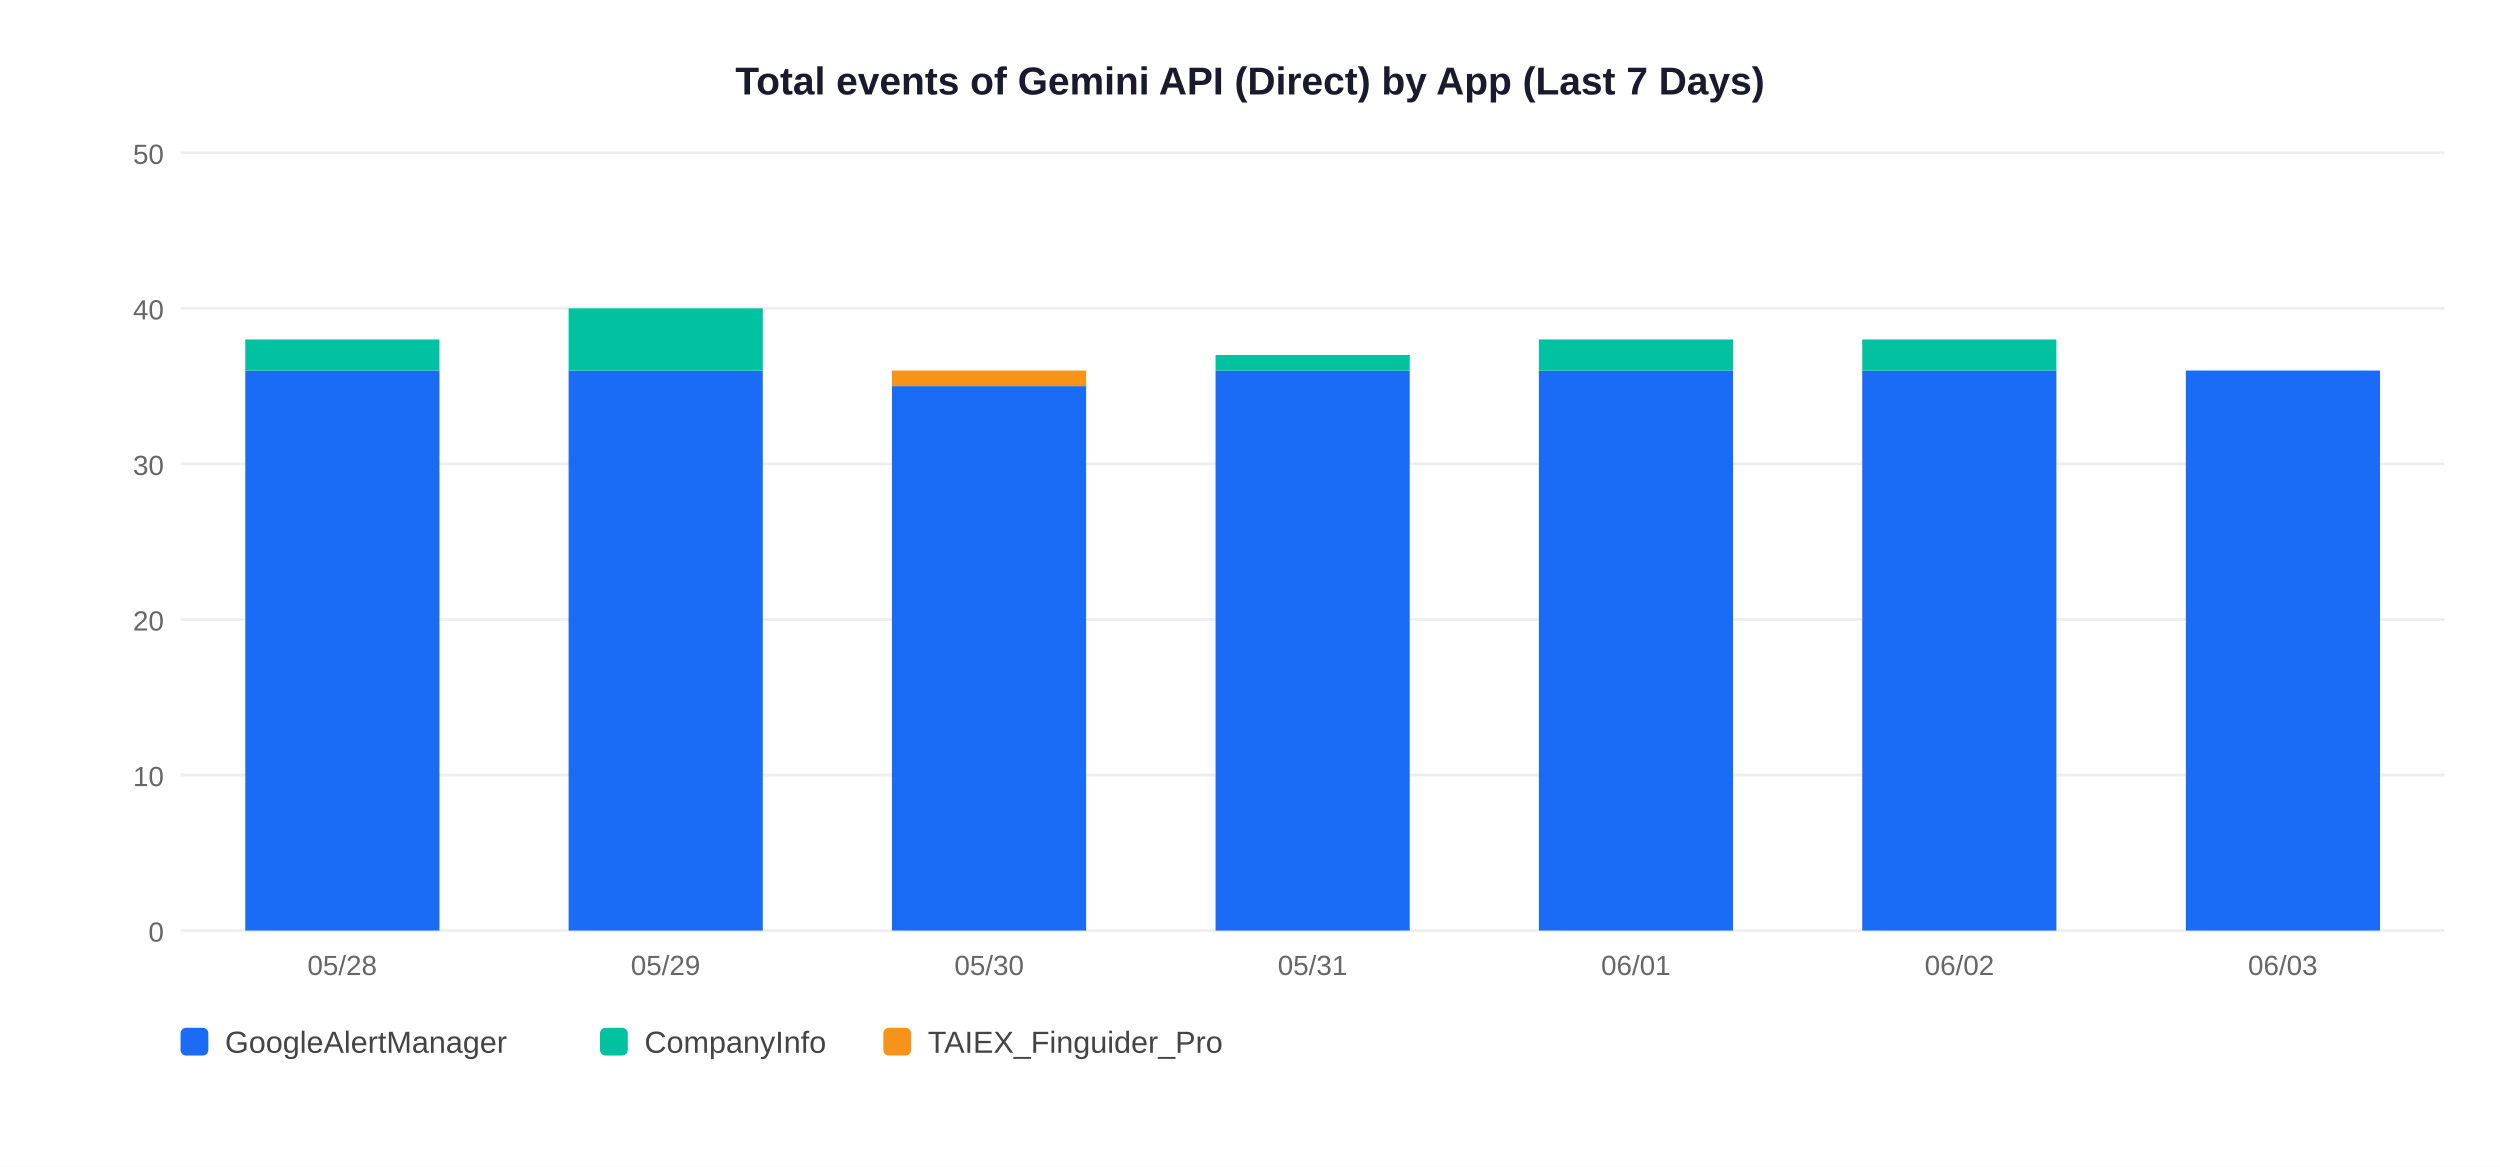
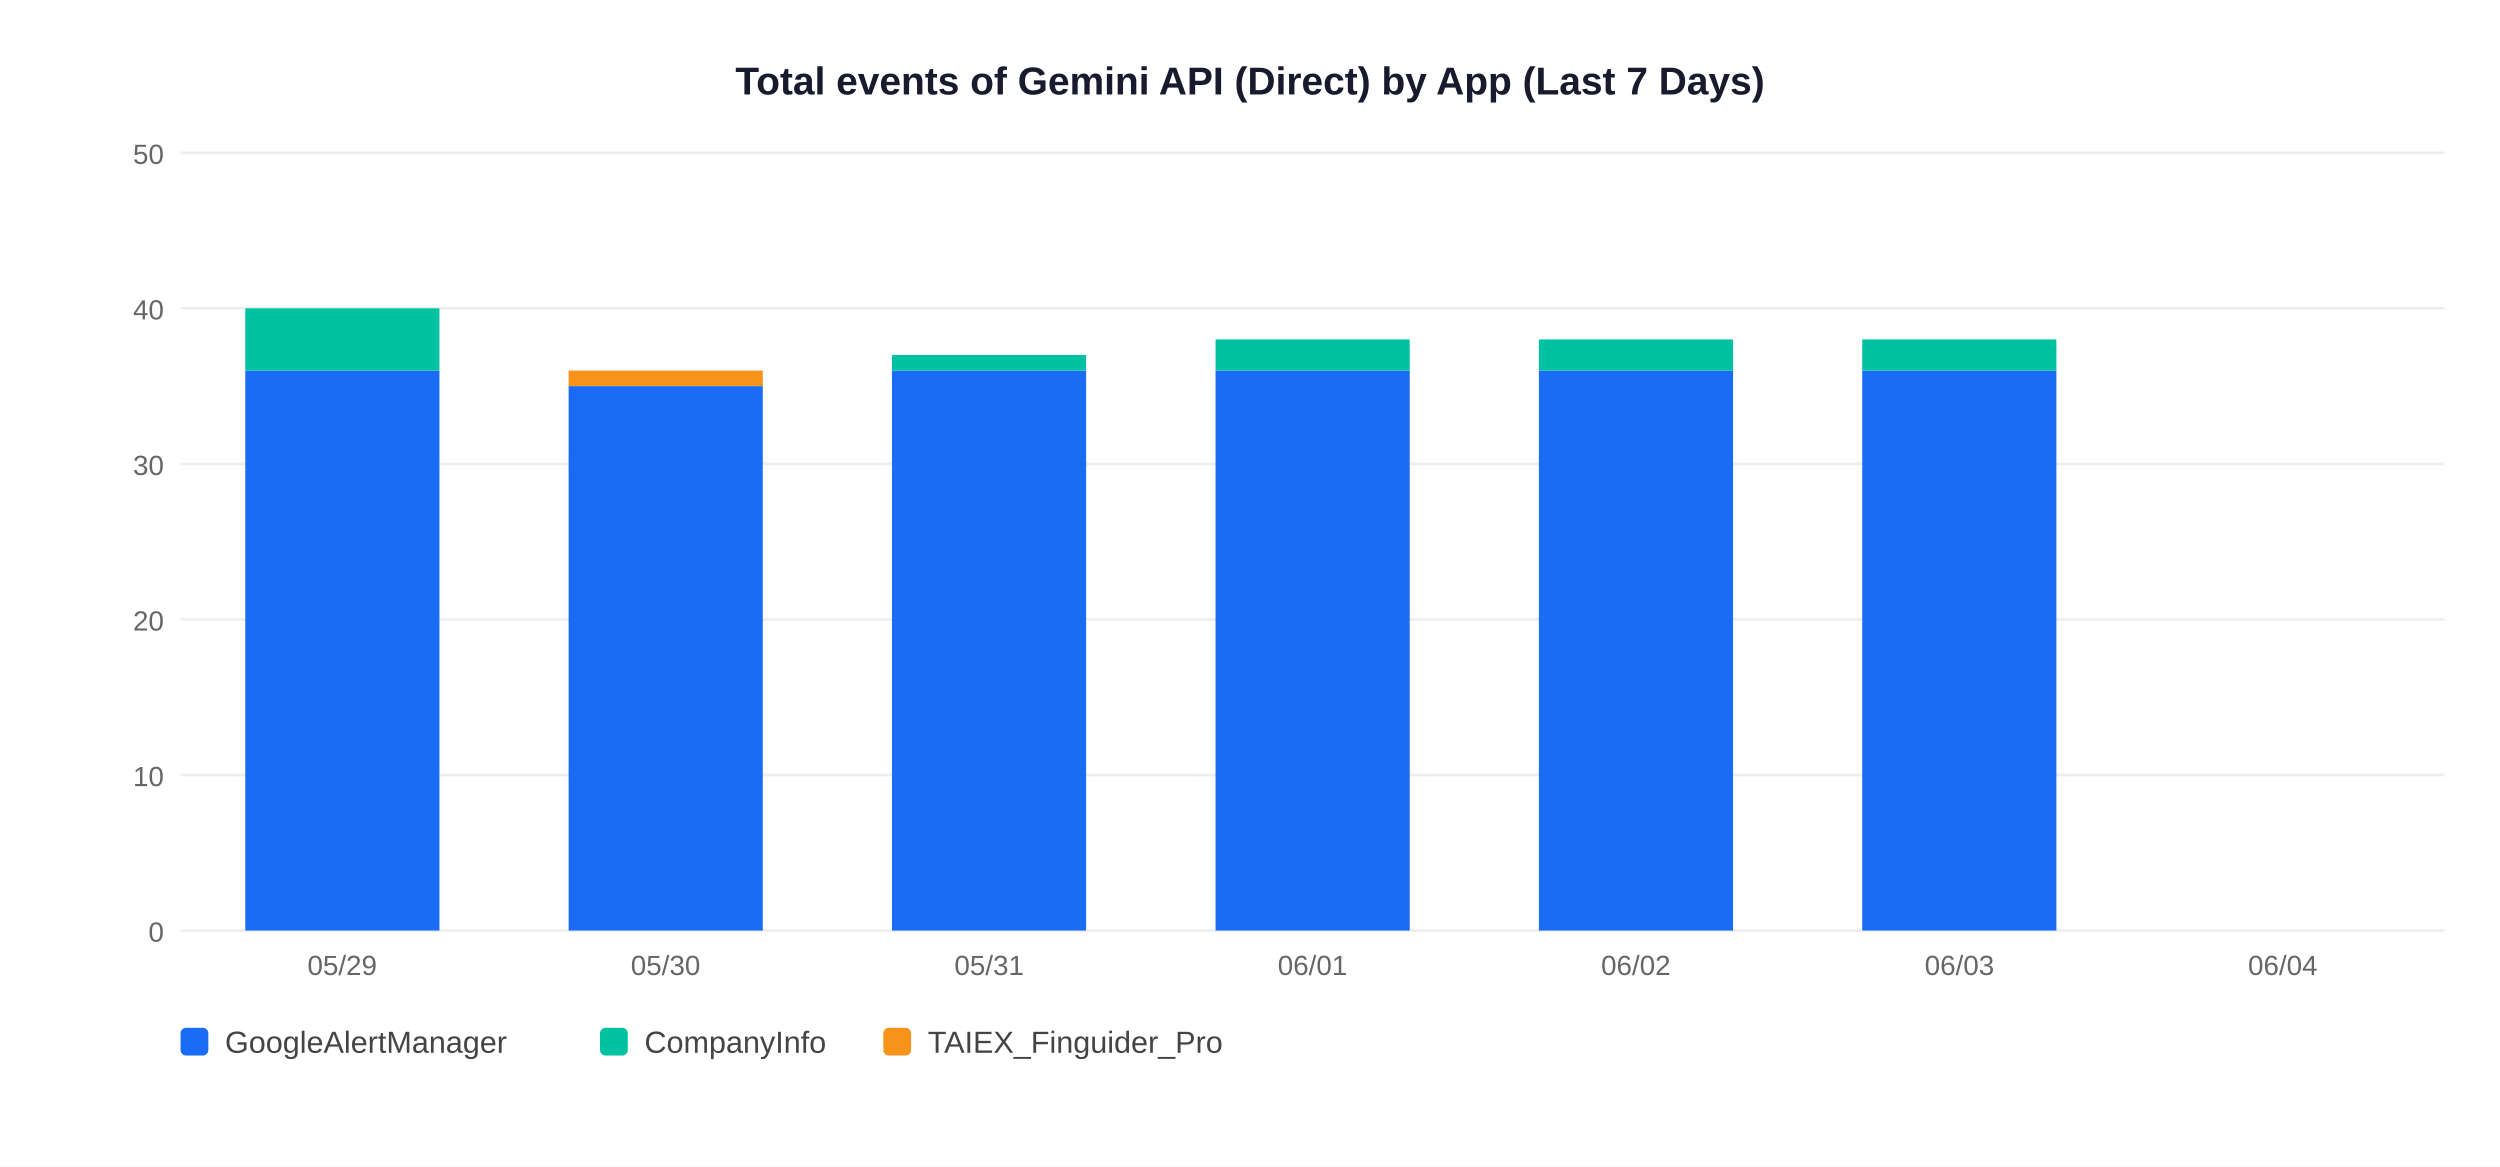
<svg xmlns="http://www.w3.org/2000/svg" width="900" height="420">
  <rect width="900" height="420" fill="white" />
  <text x="450" y="34" text-anchor="middle" font-size="14" font-weight="bold" font-family="Arial,sans-serif" fill="#1a1a2e">Total events of Gemini API (Direct) by App (Last 7 Days)</text>
  <line x1="65" y1="335" x2="880" y2="335" stroke="#EEEEEE" stroke-width="1" />
  <text x="59" y="339" text-anchor="end" font-size="10" font-family="Arial,sans-serif" fill="#666">0</text>
  <line x1="65" y1="279" x2="880" y2="279" stroke="#EEEEEE" stroke-width="1" />
  <text x="59" y="283" text-anchor="end" font-size="10" font-family="Arial,sans-serif" fill="#666">10</text>
  <line x1="65" y1="223" x2="880" y2="223" stroke="#EEEEEE" stroke-width="1" />
  <text x="59" y="227" text-anchor="end" font-size="10" font-family="Arial,sans-serif" fill="#666">20</text>
  <line x1="65" y1="167" x2="880" y2="167" stroke="#EEEEEE" stroke-width="1" />
  <text x="59" y="171" text-anchor="end" font-size="10" font-family="Arial,sans-serif" fill="#666">30</text>
  <line x1="65" y1="111" x2="880" y2="111" stroke="#EEEEEE" stroke-width="1" />
  <text x="59" y="115" text-anchor="end" font-size="10" font-family="Arial,sans-serif" fill="#666">40</text>
  <line x1="65" y1="55" x2="880" y2="55" stroke="#EEEEEE" stroke-width="1" />
  <text x="59" y="59" text-anchor="end" font-size="10" font-family="Arial,sans-serif" fill="#666">50</text>
  <rect x="88.3" y="133.4" width="69.9" height="201.6" fill="#1A6CF7" />
-   <rect x="88.3" y="122.2" width="69.9" height="11.2" fill="#00C2A0" />
-   <text x="123.2" y="351" text-anchor="middle" font-size="10" font-family="Arial,sans-serif" fill="#666">05/28</text>
-   <rect x="204.7" y="133.4" width="69.9" height="201.6" fill="#1A6CF7" />
-   <rect x="204.7" y="111.0" width="69.9" height="22.4" fill="#00C2A0" />
-   <text x="239.6" y="351" text-anchor="middle" font-size="10" font-family="Arial,sans-serif" fill="#666">05/29</text>
-   <rect x="321.1" y="139.0" width="69.9" height="196.0" fill="#1A6CF7" />
-   <rect x="321.1" y="133.4" width="69.9" height="5.6" fill="#F7931A" />
-   <text x="356.1" y="351" text-anchor="middle" font-size="10" font-family="Arial,sans-serif" fill="#666">05/30</text>
+   <rect x="88.3" y="111.0" width="69.9" height="22.4" fill="#00C2A0" />
+   <text x="123.2" y="351" text-anchor="middle" font-size="10" font-family="Arial,sans-serif" fill="#666">05/29</text>
+   <rect x="204.7" y="139.0" width="69.9" height="196.0" fill="#1A6CF7" />
+   <rect x="204.7" y="133.4" width="69.9" height="5.6" fill="#F7931A" />
+   <text x="239.6" y="351" text-anchor="middle" font-size="10" font-family="Arial,sans-serif" fill="#666">05/30</text>
+   <rect x="321.1" y="133.4" width="69.9" height="201.6" fill="#1A6CF7" />
+   <rect x="321.1" y="127.8" width="69.9" height="5.6" fill="#00C2A0" />
+   <text x="356.1" y="351" text-anchor="middle" font-size="10" font-family="Arial,sans-serif" fill="#666">05/31</text>
  <rect x="437.6" y="133.4" width="69.9" height="201.6" fill="#1A6CF7" />
-   <rect x="437.6" y="127.8" width="69.9" height="5.6" fill="#00C2A0" />
-   <text x="472.5" y="351" text-anchor="middle" font-size="10" font-family="Arial,sans-serif" fill="#666">05/31</text>
+   <rect x="437.6" y="122.2" width="69.9" height="11.2" fill="#00C2A0" />
+   <text x="472.5" y="351" text-anchor="middle" font-size="10" font-family="Arial,sans-serif" fill="#666">06/01</text>
  <rect x="554.0" y="133.4" width="69.9" height="201.6" fill="#1A6CF7" />
  <rect x="554.0" y="122.2" width="69.9" height="11.2" fill="#00C2A0" />
-   <text x="588.9" y="351" text-anchor="middle" font-size="10" font-family="Arial,sans-serif" fill="#666">06/01</text>
+   <text x="588.9" y="351" text-anchor="middle" font-size="10" font-family="Arial,sans-serif" fill="#666">06/02</text>
  <rect x="670.4" y="133.4" width="69.9" height="201.6" fill="#1A6CF7" />
  <rect x="670.4" y="122.2" width="69.9" height="11.2" fill="#00C2A0" />
-   <text x="705.4" y="351" text-anchor="middle" font-size="10" font-family="Arial,sans-serif" fill="#666">06/02</text>
-   <rect x="786.9" y="133.4" width="69.9" height="201.6" fill="#1A6CF7" />
-   <text x="821.8" y="351" text-anchor="middle" font-size="10" font-family="Arial,sans-serif" fill="#666">06/03</text>
+   <text x="705.4" y="351" text-anchor="middle" font-size="10" font-family="Arial,sans-serif" fill="#666">06/03</text>
+   <text x="821.8" y="351" text-anchor="middle" font-size="10" font-family="Arial,sans-serif" fill="#666">06/04</text>
  <rect x="65" y="370" width="10" height="10" rx="2" fill="#1A6CF7" />
  <text x="81" y="379" font-size="11" font-family="Arial,sans-serif" fill="#444">GoogleAlertManager</text>
  <rect x="216" y="370" width="10" height="10" rx="2" fill="#00C2A0" />
  <text x="232" y="379" font-size="11" font-family="Arial,sans-serif" fill="#444">CompanyInfo</text>
  <rect x="318" y="370" width="10" height="10" rx="2" fill="#F7931A" />
  <text x="334" y="379" font-size="11" font-family="Arial,sans-serif" fill="#444">TAIEX_Finguider_Pro</text>
</svg>
